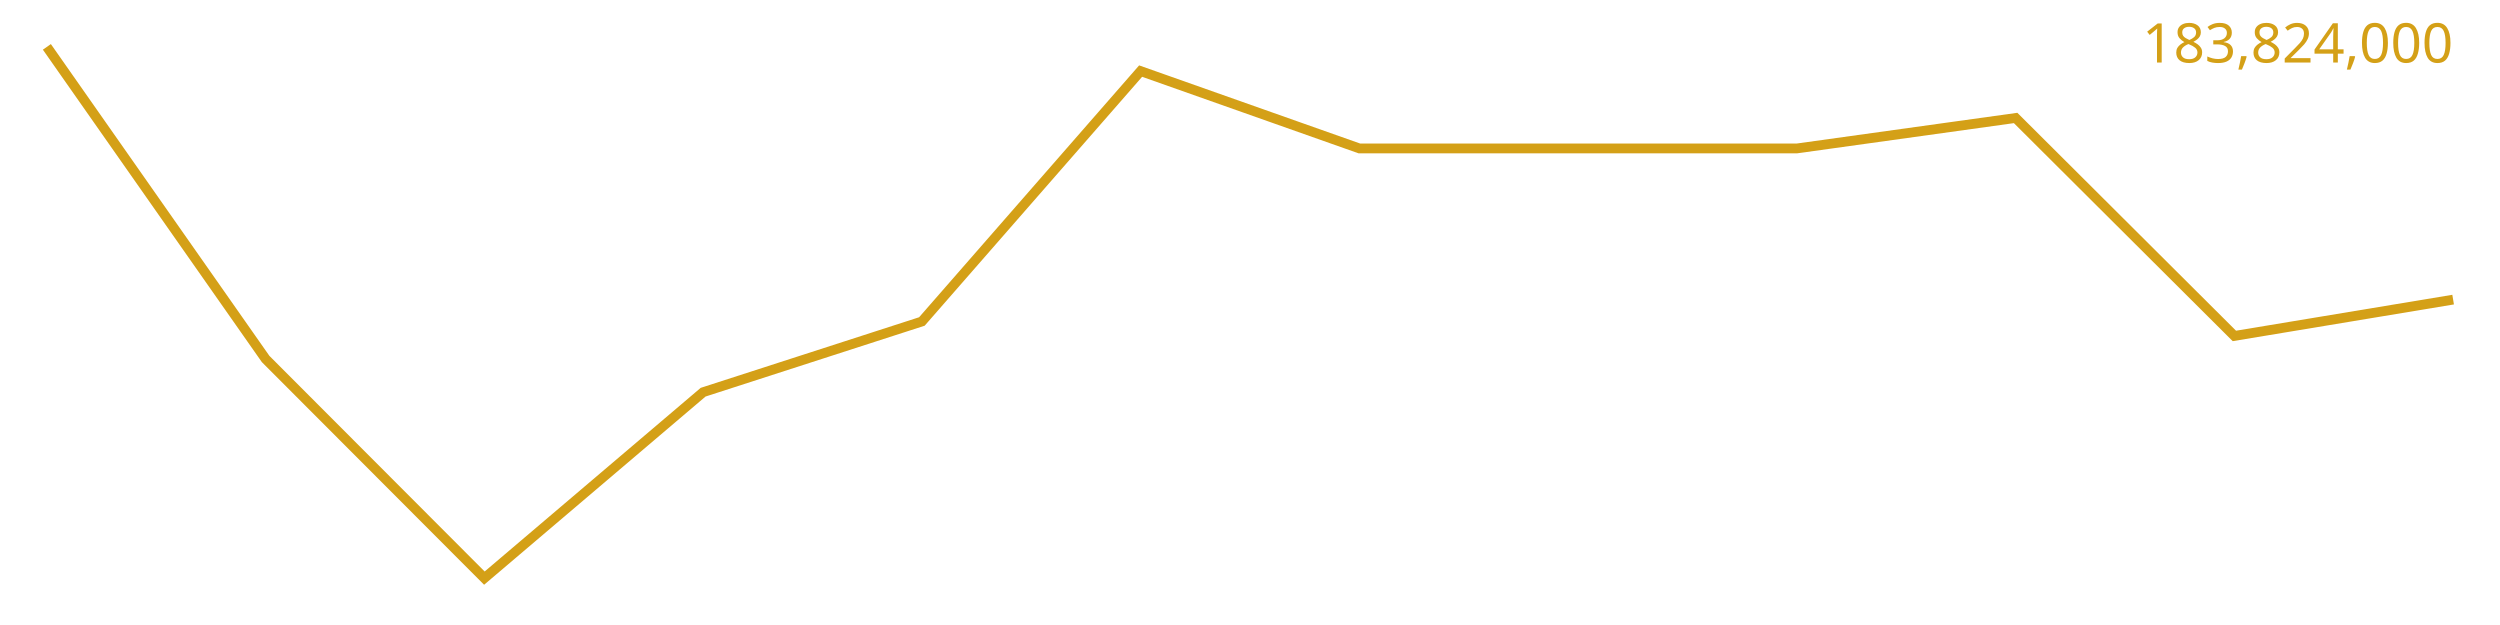
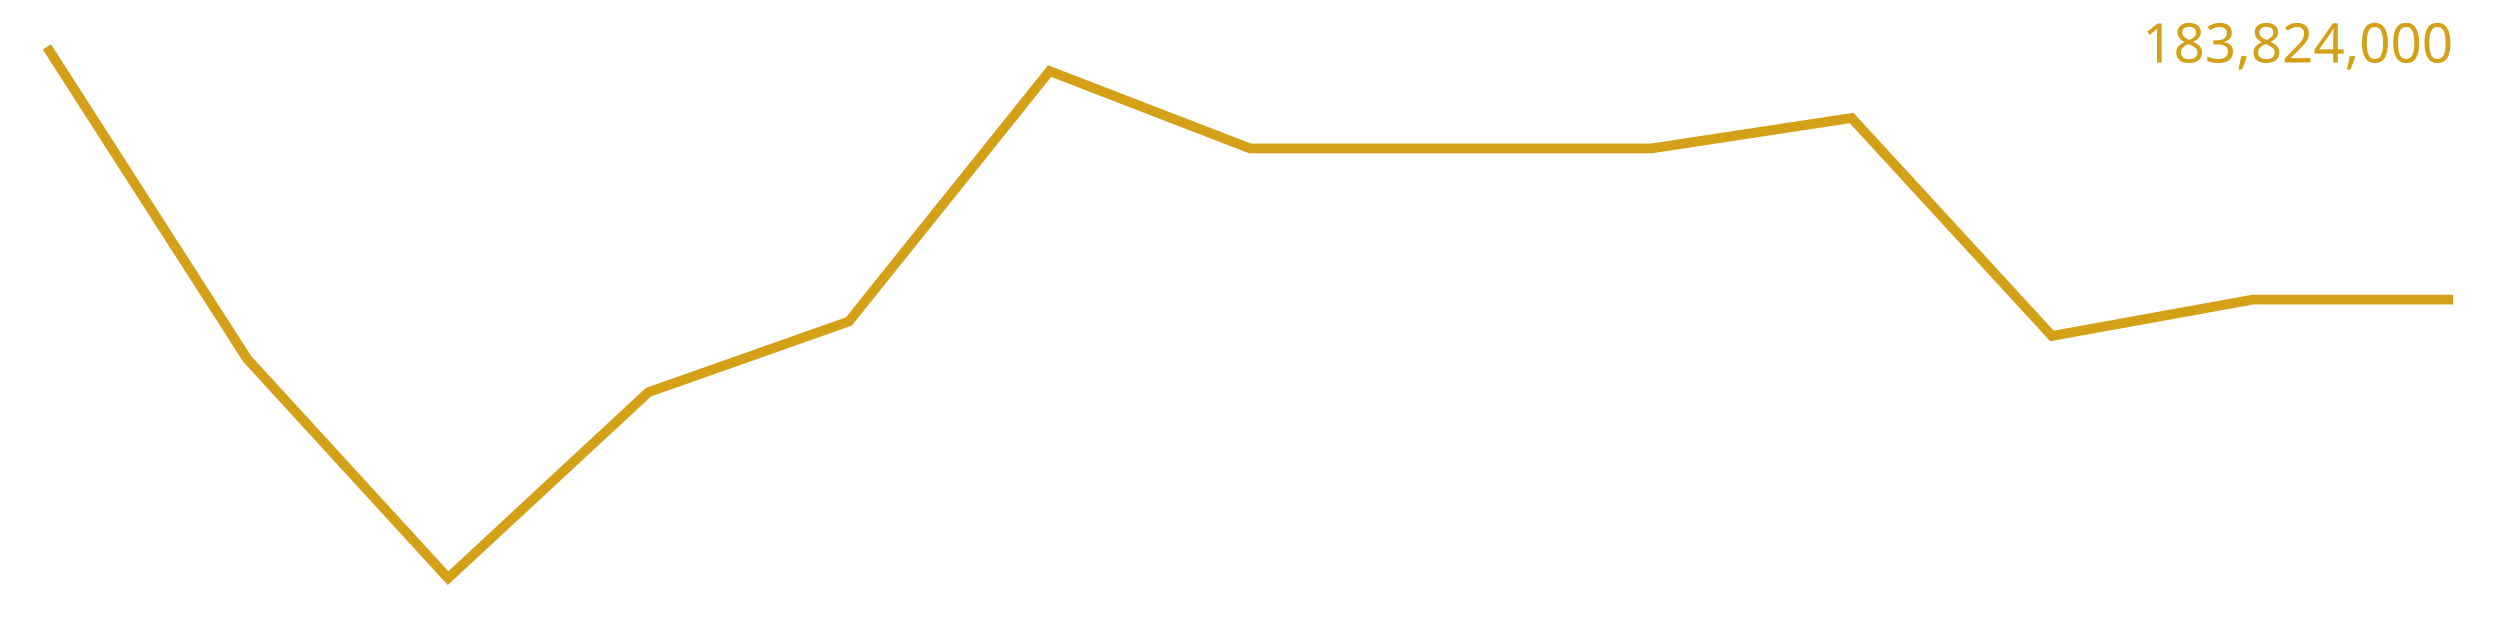
<svg xmlns="http://www.w3.org/2000/svg" viewBox="0 0 640 160" font-family="sans-serif">
-   <polyline fill="none" stroke="#d4a017" stroke-width="2.5" points="12.0,12.0 68.0,91.9 124.0,148.0 180.0,100.4 236.0,82.3 292.0,18.2 348.0,38.0 404.0,38.0 460.0,38.0 516.0,30.2 572.0,86.0 628.0,76.7" />
+   <polyline fill="none" stroke="#d4a017" stroke-width="2.5" points="12.0,12.0 63.3,91.9 114.7,148.0 166.0,100.4 217.3,82.3 268.7,18.2 320.0,38.0 371.3,38.0 422.7,38.0 474.0,30.2 525.3,86.0 576.7,76.7 628.0,76.7" />
  <text x="628" y="16" text-anchor="end" font-size="14" fill="#d4a017">183,824,000</text>
</svg>
